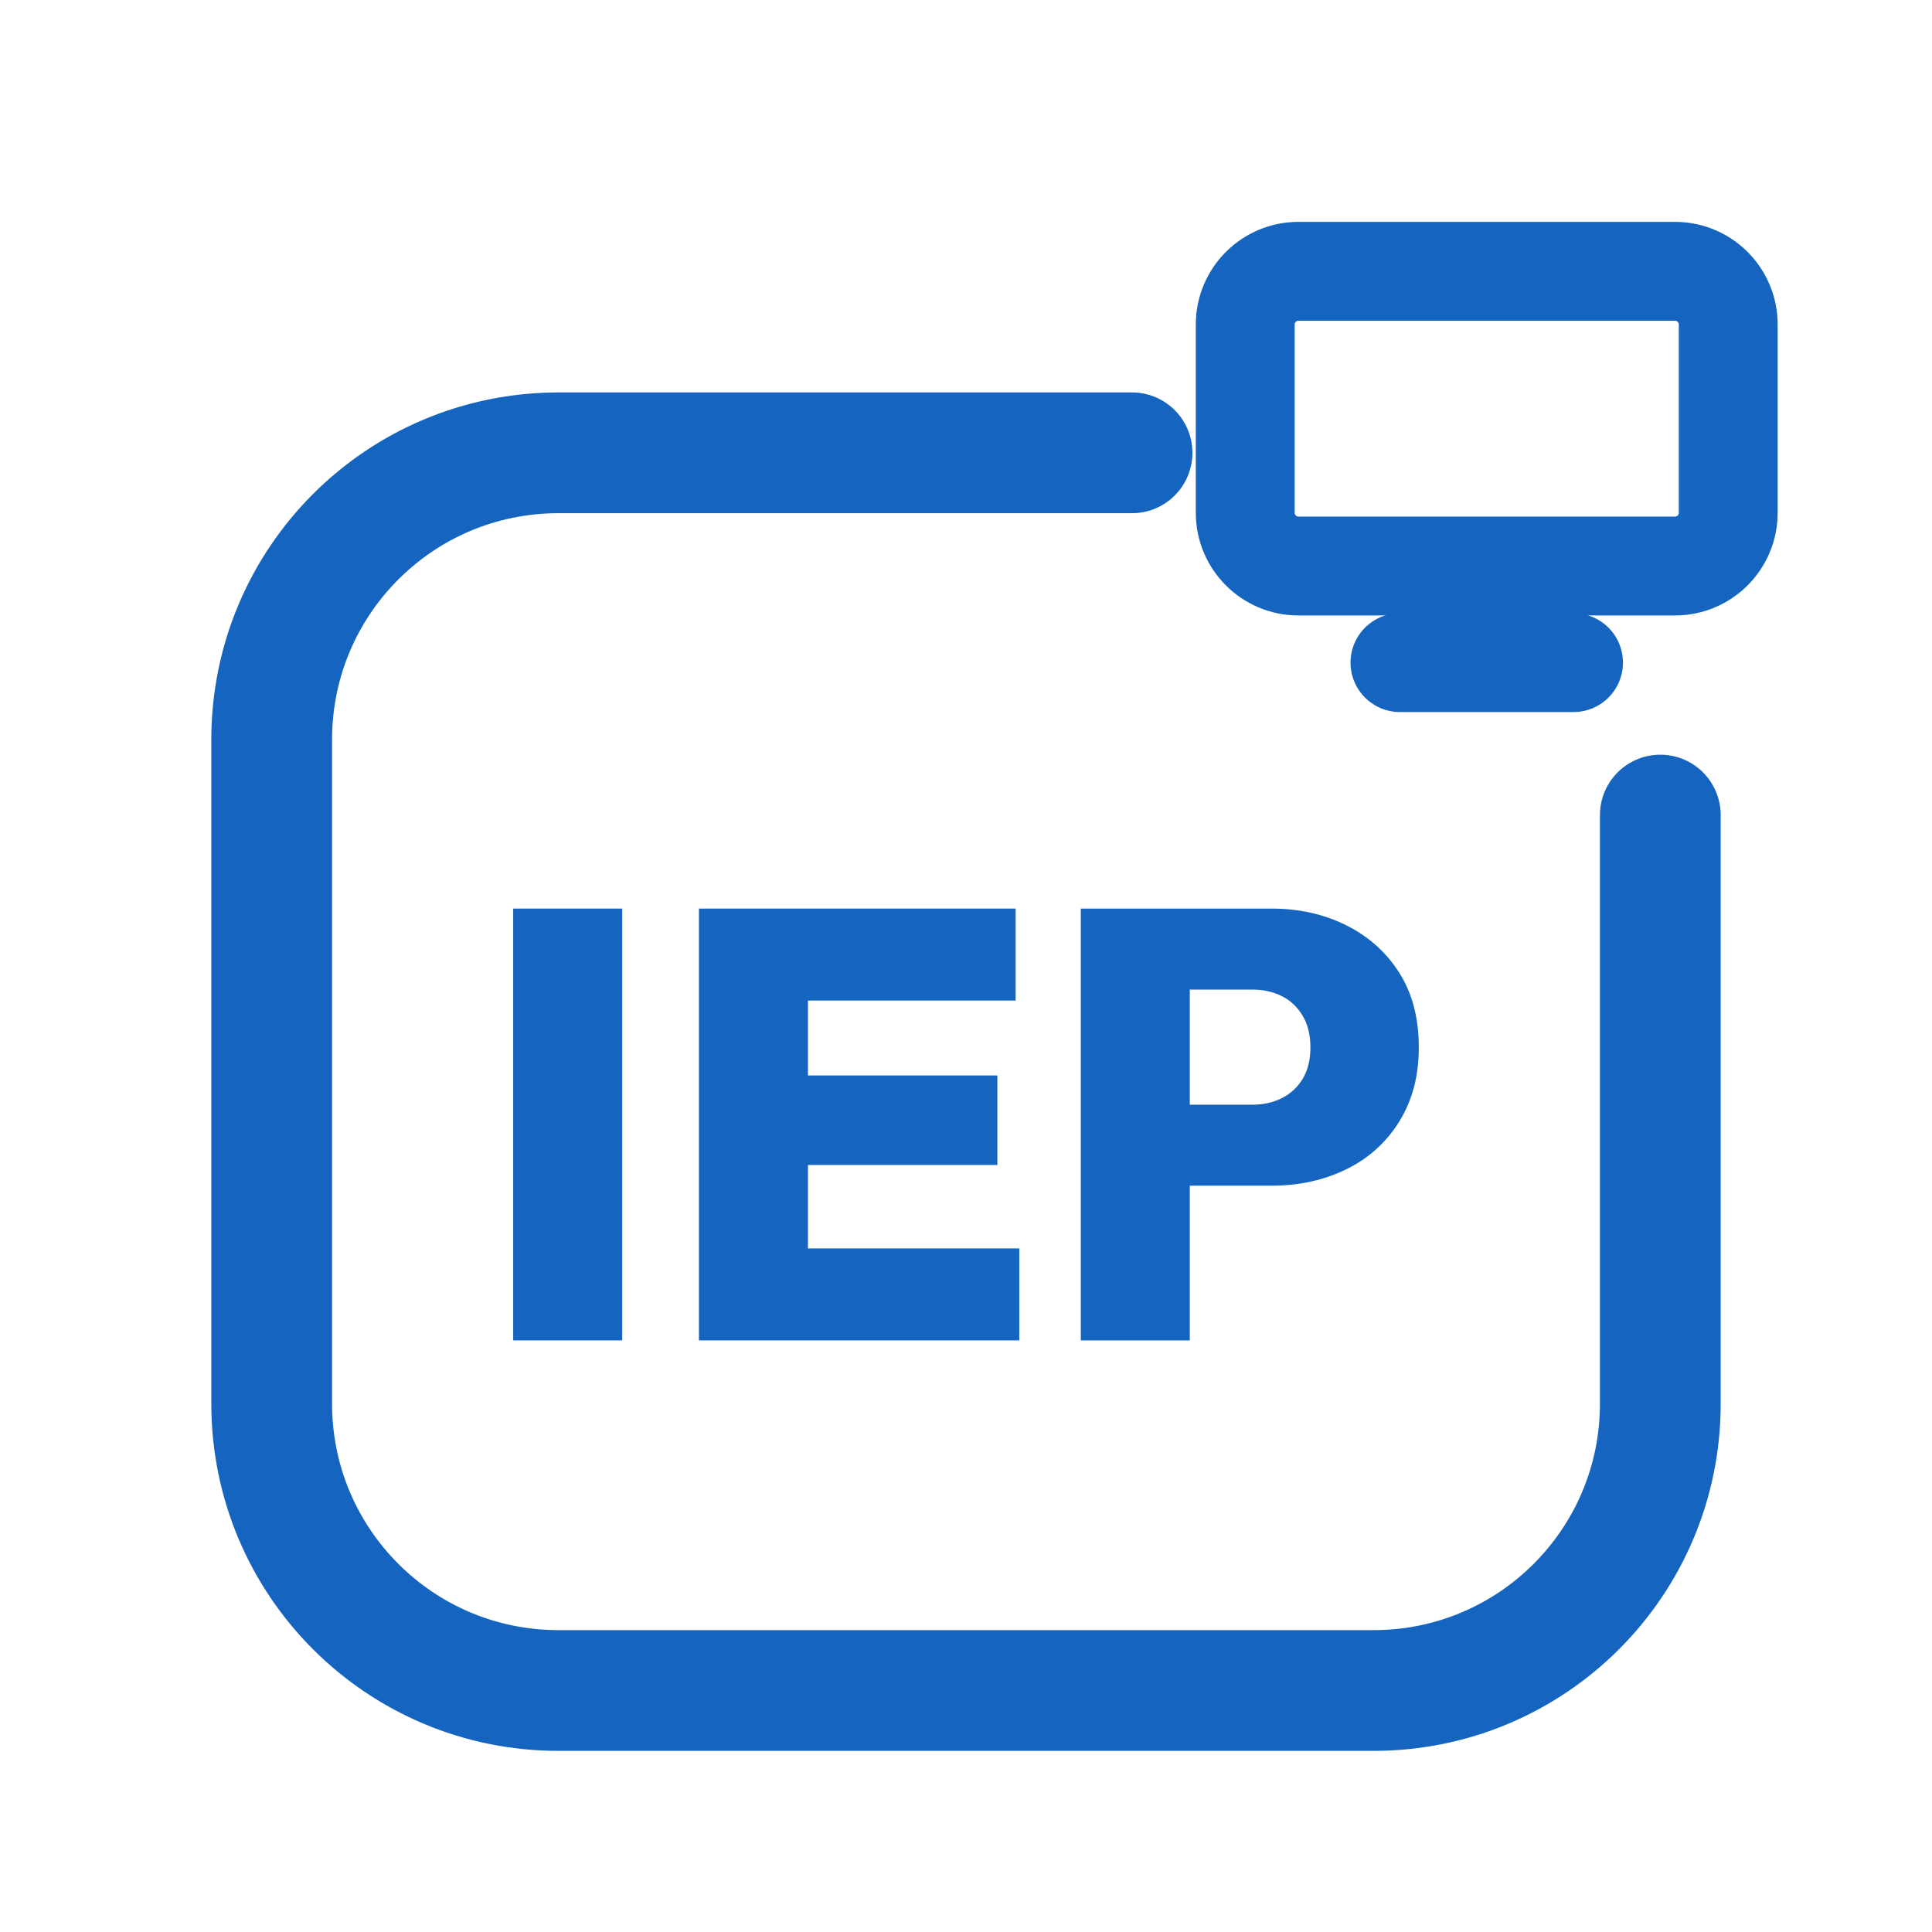
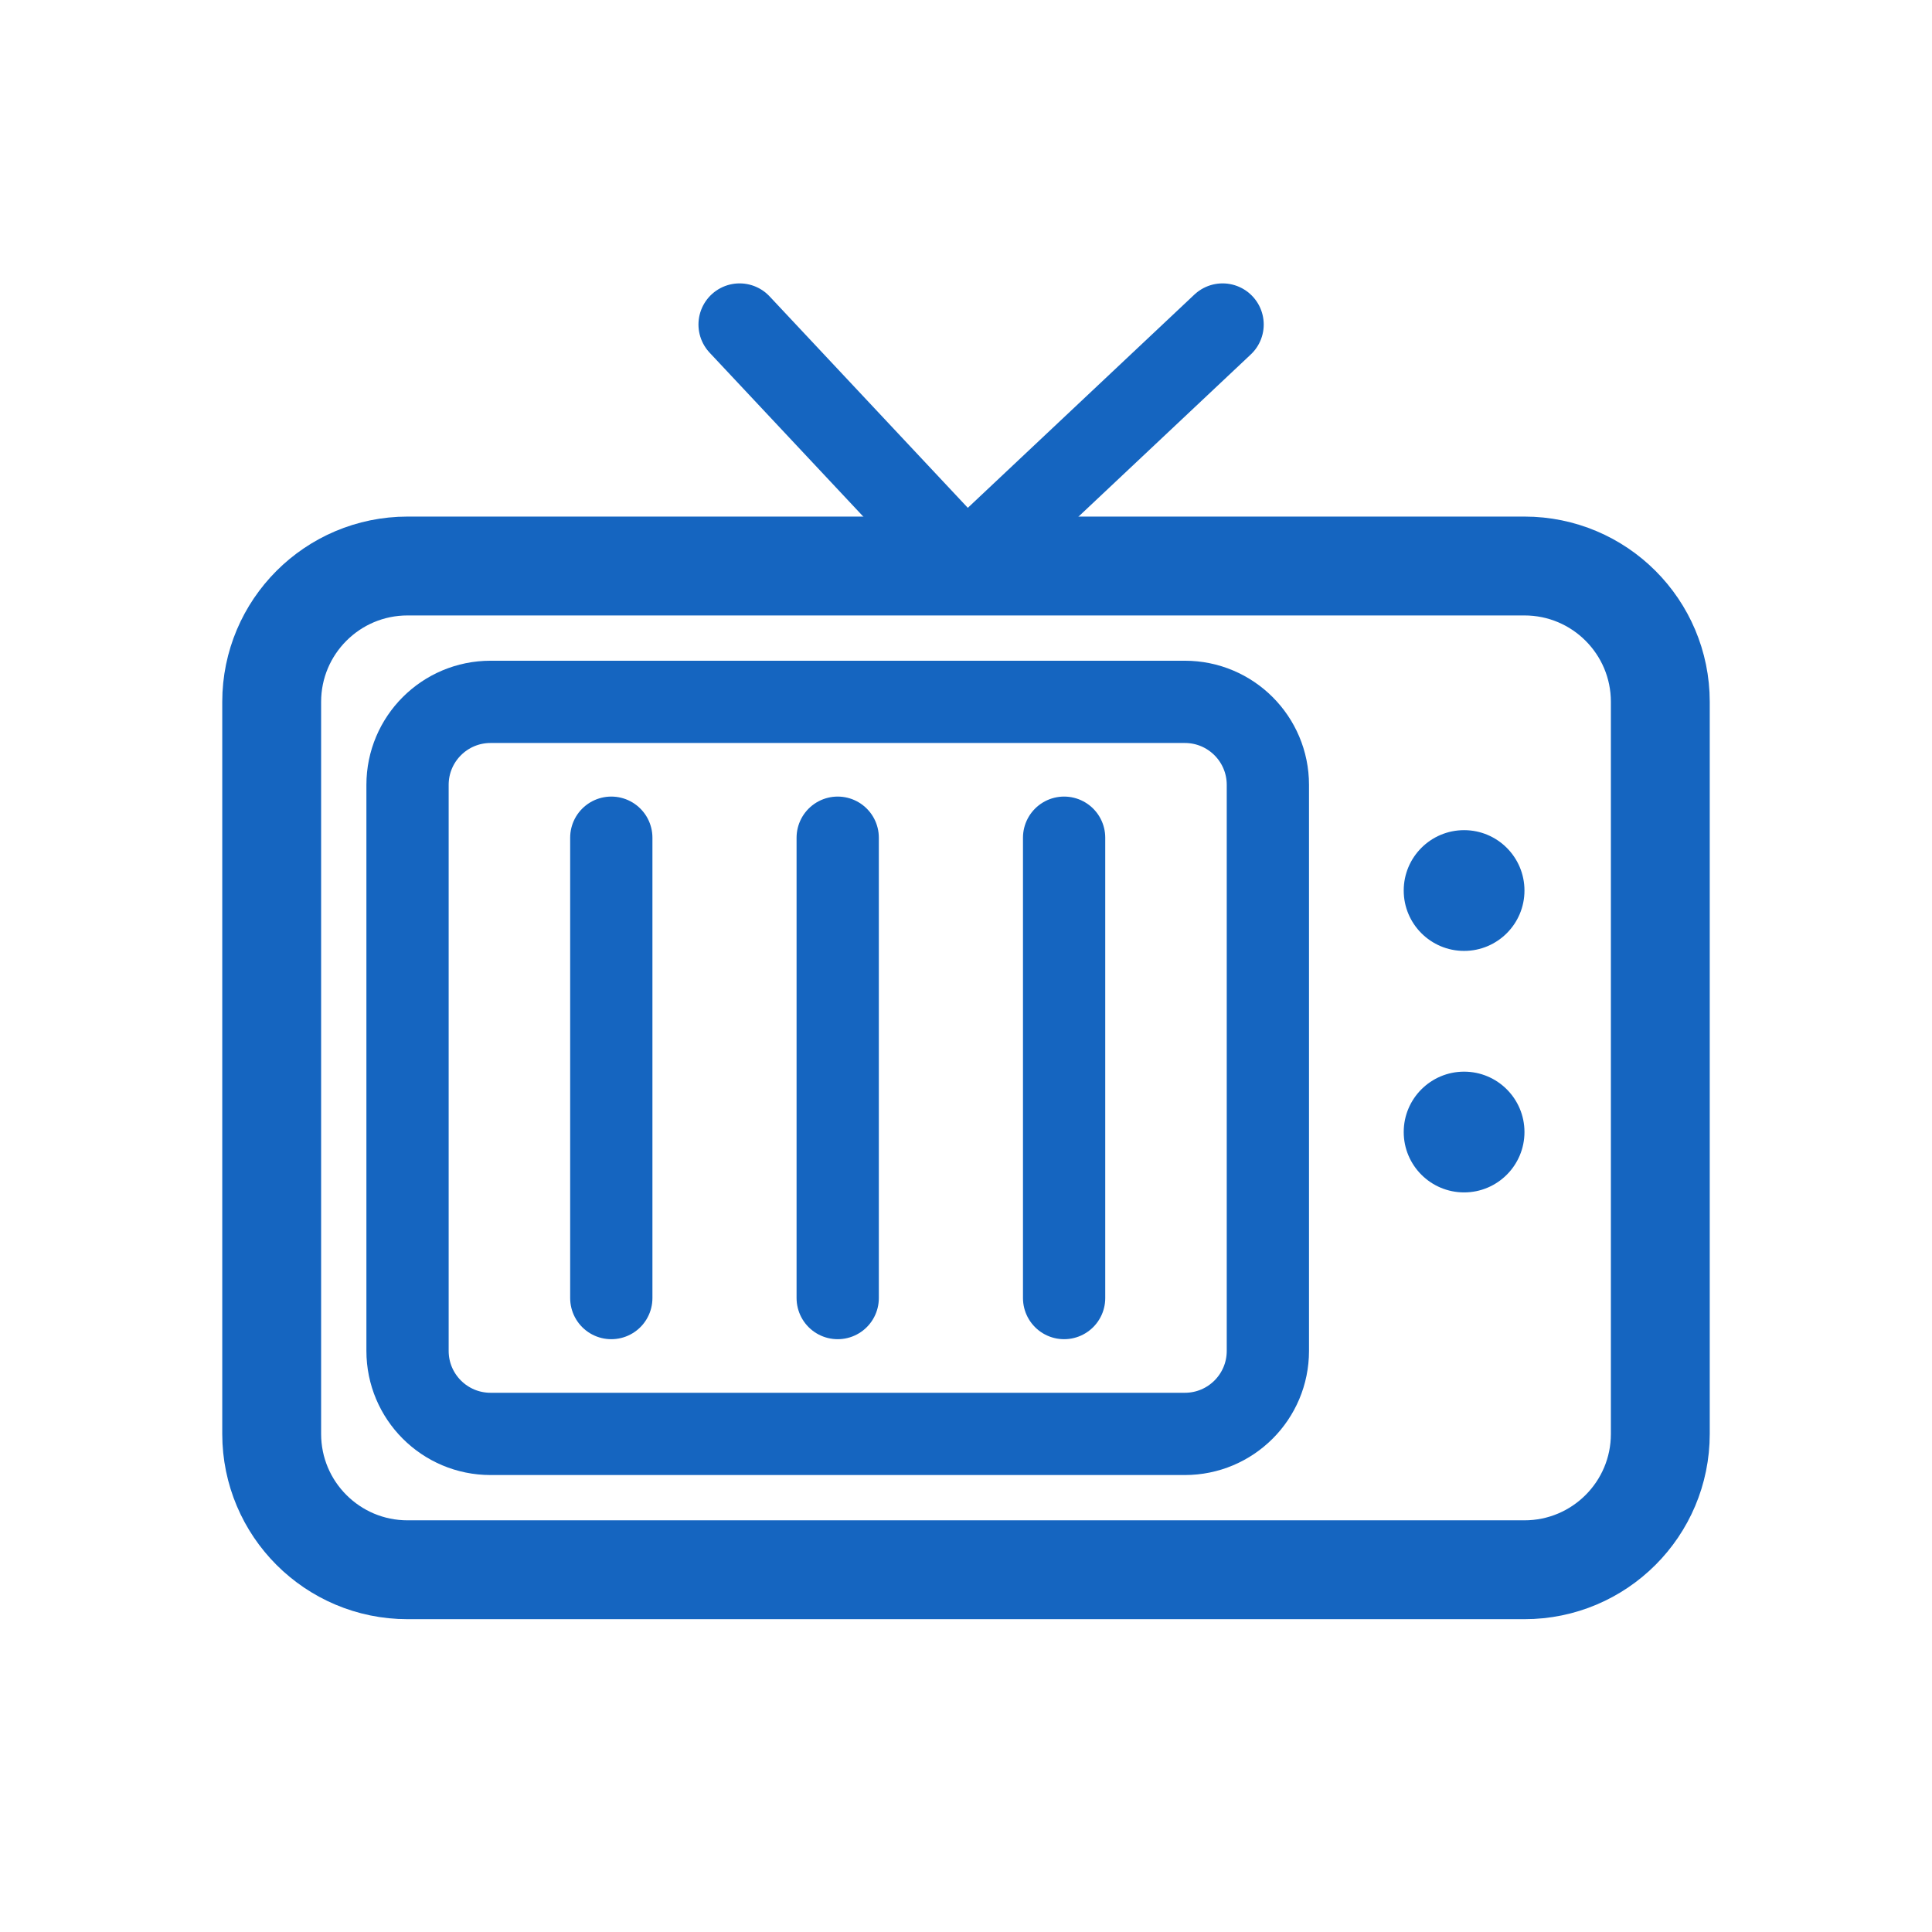
<svg xmlns="http://www.w3.org/2000/svg" viewBox="0 0 512 512" width="512" height="512">
-   <path d="M 300 120 L 148 120 C 106 120 72 154 72 196 L 72 372 C 72 414 106 448 148 448 L 364 448 C 406 448 440 414 440 372 L 440 216" fill="none" stroke="#1565C0" stroke-width="32.0" stroke-linecap="round" stroke-linejoin="round" />
-   <rect x="330.0" y="71.9" width="128.0" height="78.1" rx="14.1" fill="none" stroke="#1565C0" stroke-width="26.2" stroke-linecap="round" stroke-linejoin="round" />
-   <path d="M 371.0 175.6 L 417.0 175.6" fill="none" stroke="#1565C0" stroke-width="26.2" stroke-linecap="round" stroke-linejoin="round" />
-   <path d="M136.0 355.216V240.784H164.89V355.216Z" fill="#1565C0" stroke="none" />
-   <path d="M185.227 355.216V240.784H214.117V355.216ZM208.145 355.216V330.845H270.122V355.216ZM208.145 308.733V285.007H264.312V308.733ZM208.145 265.155V240.784H269.154V265.155Z" fill="#1565C0" stroke="none" />
-   <path d="M309.342 314.221V292.755H331.938Q336.134 292.755 339.605 291.06Q343.075 289.365 345.173 285.976Q347.271 282.586 347.271 277.583Q347.271 272.58 345.173 269.11Q343.075 265.64 339.605 263.945Q336.134 262.25 331.938 262.25H309.342V240.784H336.941Q347.917 240.784 356.794 245.223Q365.67 249.661 370.835 257.812Q376.0 265.962 376.0 277.583Q376.0 288.881 370.835 297.193Q365.67 305.505 356.794 309.863Q347.917 314.221 336.941 314.221ZM286.424 355.216V240.784H315.314V355.216Z" fill="#1565C0" stroke="none" />
+   <path d="M 256 150 L 196 86 M 256 150 L 324 86" fill="none" stroke="#1565C0" stroke-width="21.8" stroke-linecap="round" stroke-linejoin="round" />
+   <rect x="72" y="150" width="368" height="266" rx="36" fill="none" stroke="#1565C0" stroke-width="26.2" stroke-linecap="round" stroke-linejoin="round" />
+   <rect x="108" y="186" width="228" height="194" rx="22" fill="none" stroke="#1565C0" stroke-width="21.8" stroke-linecap="round" stroke-linejoin="round" />
+   <path d="M 162 222 L 162 344 M 222 222 L 222 344 M 282 222 L 282 344" fill="none" stroke="#1565C0" stroke-width="21.8" stroke-linecap="round" stroke-linejoin="round" />
+   <circle cx="388" cy="236" r="16" fill="#1565C0" stroke="none" />
+   <circle cx="388" cy="300" r="16" fill="#1565C0" stroke="none" />
</svg>
